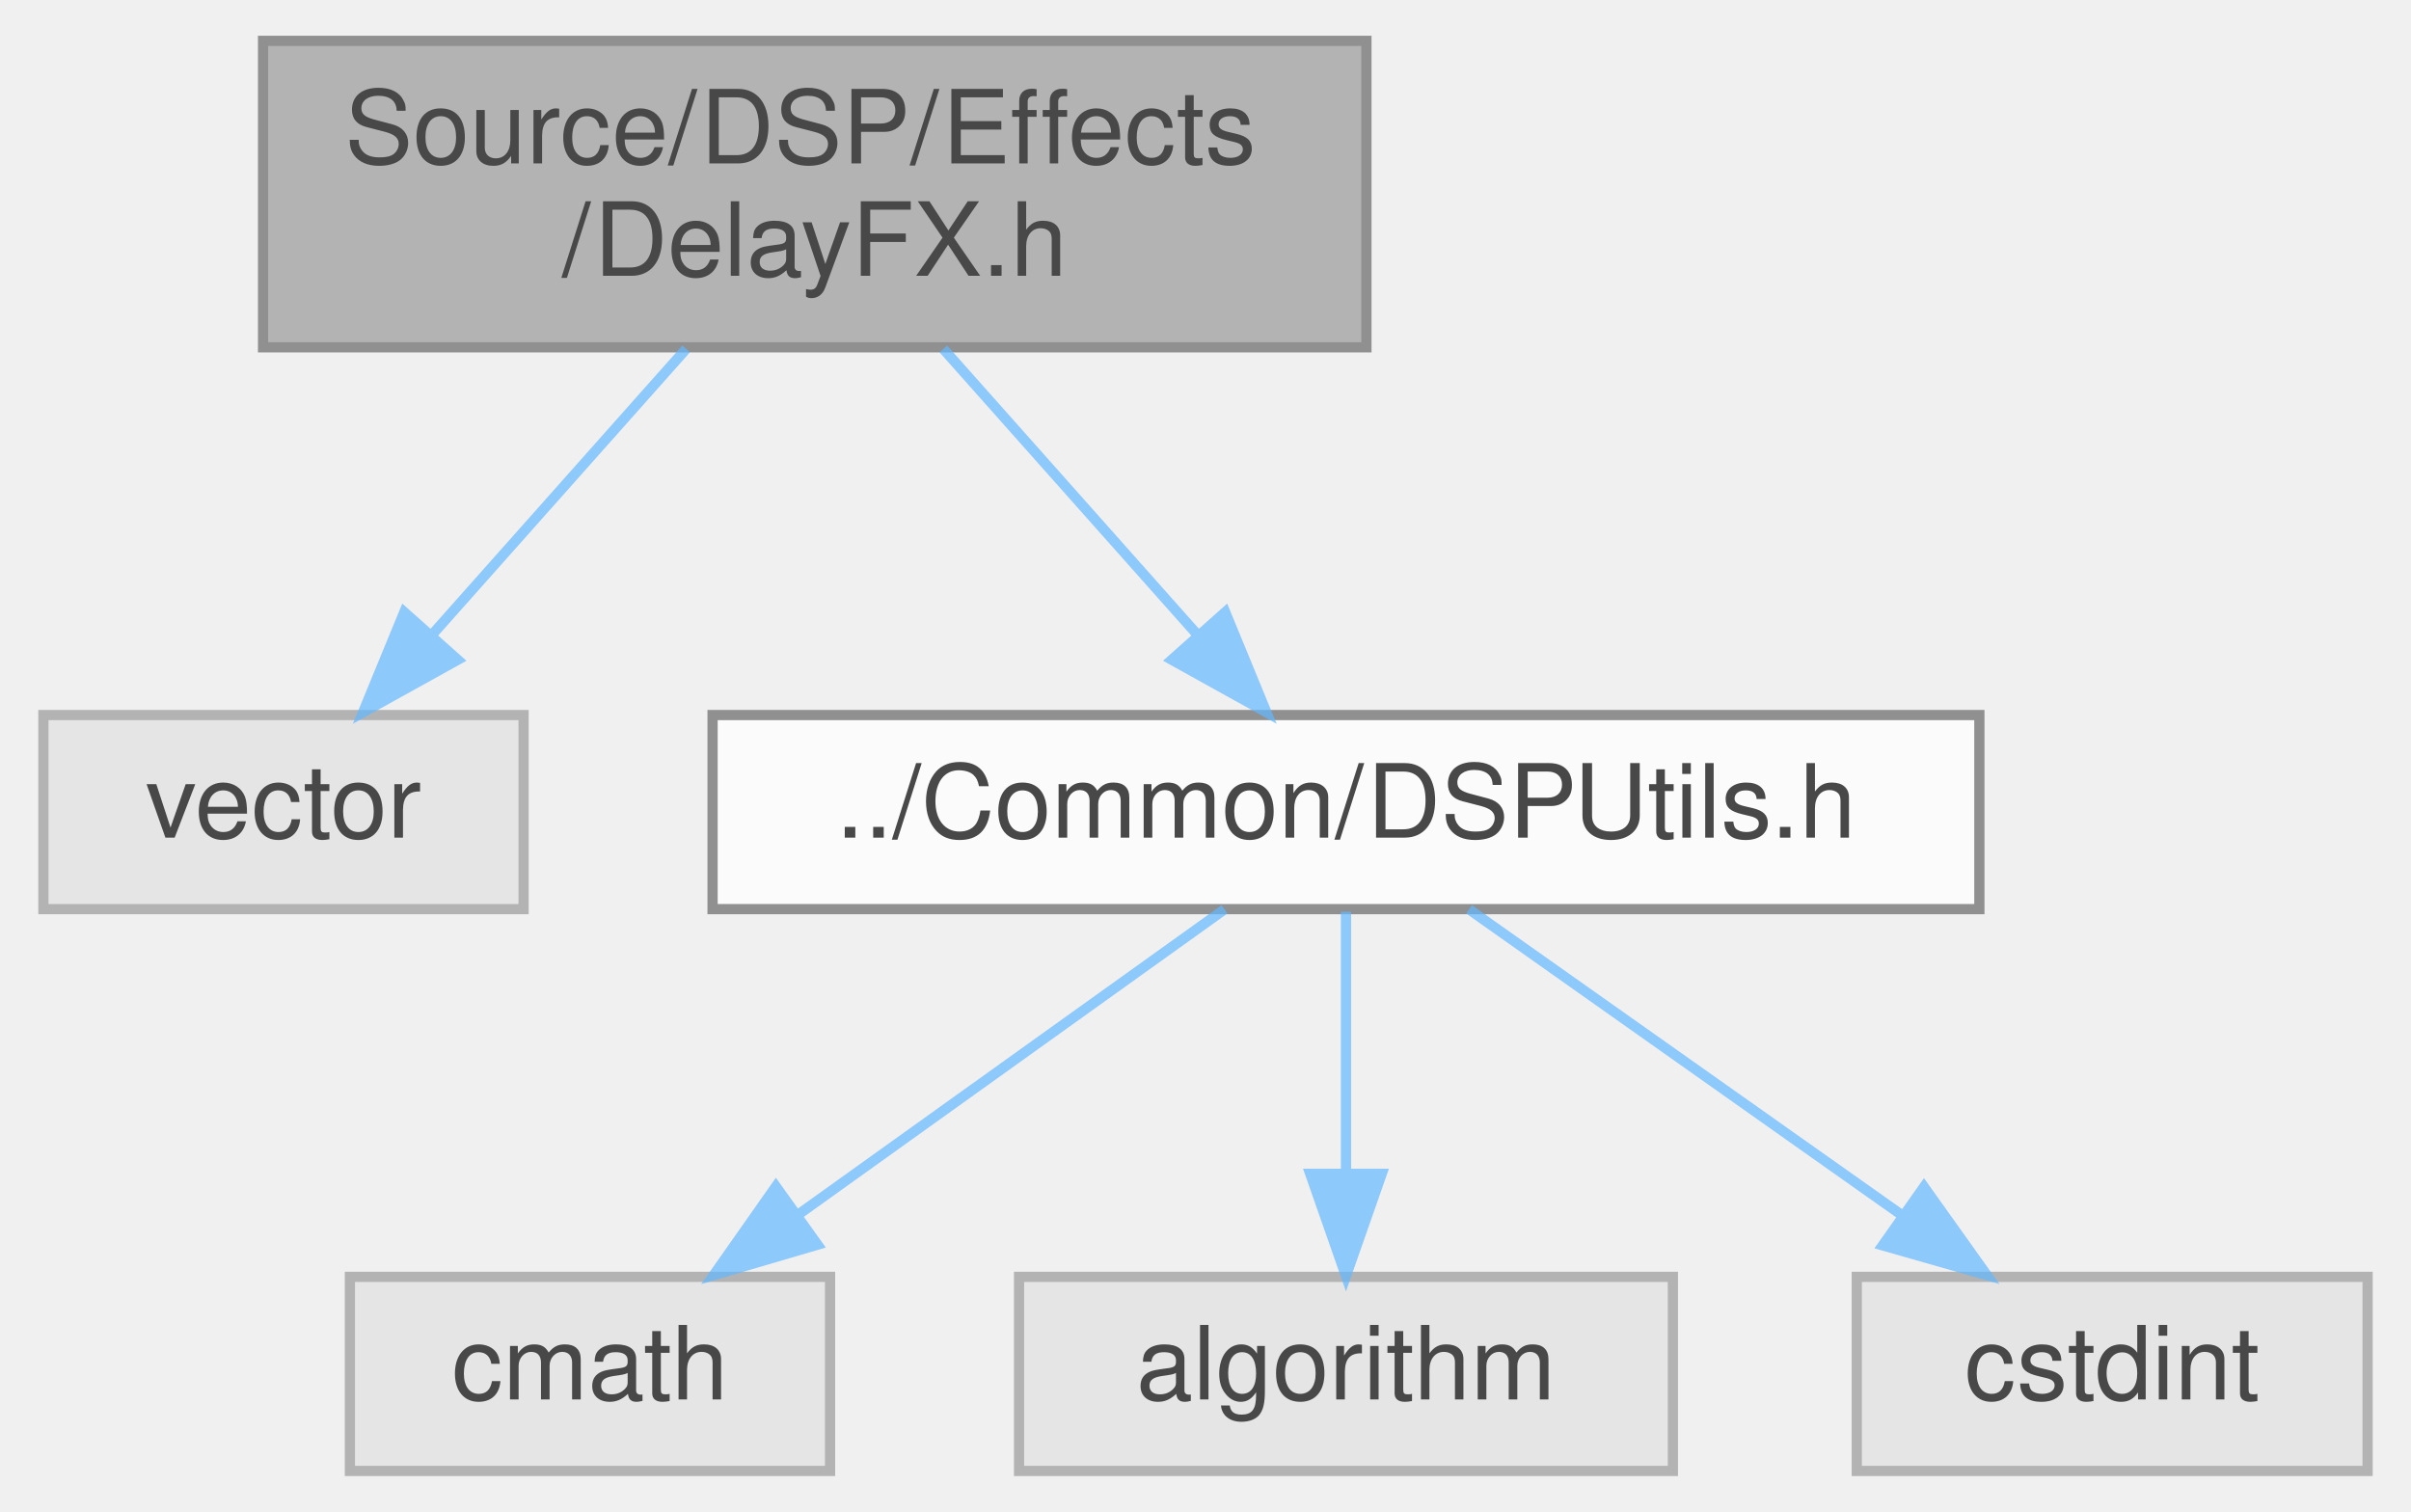
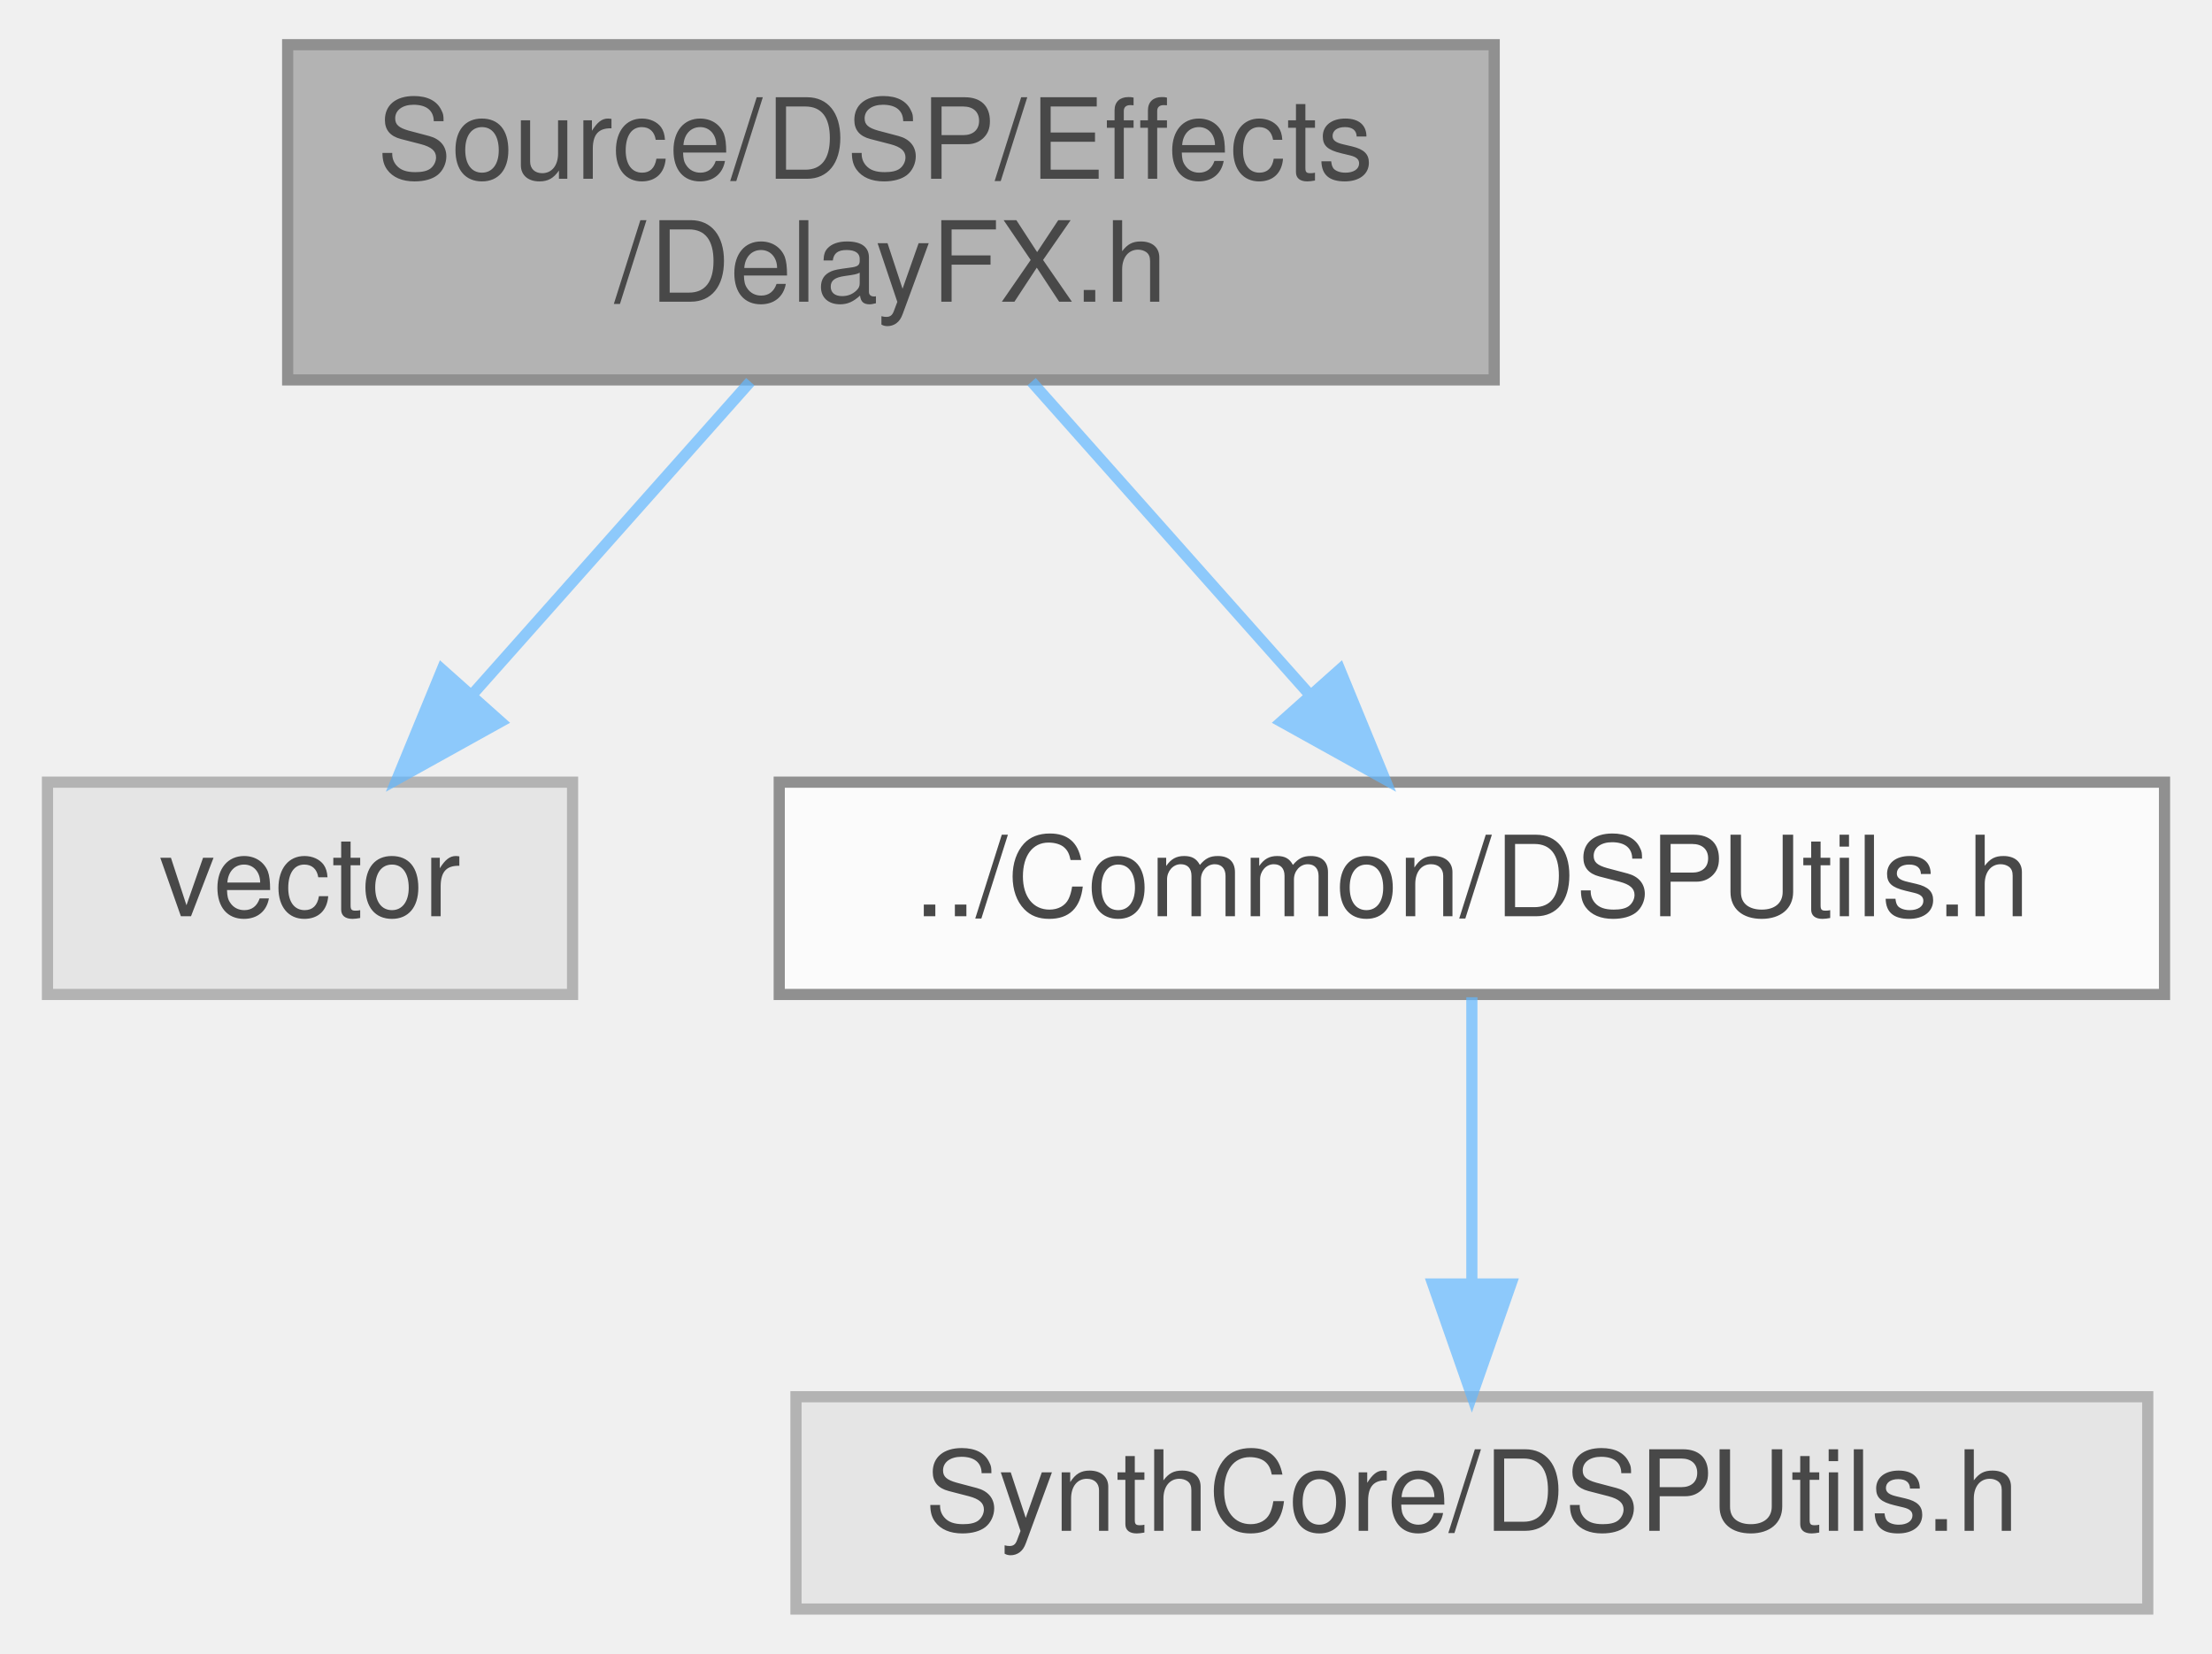
- <svg xmlns="http://www.w3.org/2000/svg" xmlns:xlink="http://www.w3.org/1999/xlink" width="236pt" height="148pt" viewBox="0.00 0.00 235.50 148.00">
+ <svg xmlns="http://www.w3.org/2000/svg" xmlns:xlink="http://www.w3.org/1999/xlink" width="198pt" height="148pt" viewBox="0.00 0.00 197.50 148.00">
  <svg id="main" version="1.1" xml:space="preserve">
    <style type="text/css">
.node, .edge {opacity: 0.7;}
.node.selected, .edge.selected {opacity: 1;}
.edge:hover path { stroke: red; }
.edge:hover polygon { stroke: red; fill: red; }
</style>
    <svg id="graph" class="graph">
      <g id="graph0" class="graph" transform="scale(1 1) rotate(0) translate(4 144)">
        <g id="Node000001" class="node">
          <g id="a_Node000001">
            <a xlink:title=" ">
              <polygon fill="#999999" stroke="#666666" points="129.5,-140 21.5,-140 21.5,-110 129.5,-110 129.5,-140" />
              <text text-anchor="start" x="29.5" y="-128" font-family="Helvetica,sans-Serif" font-size="10.00">Source/DSP/Effects</text>
              <text text-anchor="middle" x="75.5" y="-117" font-family="Helvetica,sans-Serif" font-size="10.00">/DelayFX.h</text>
            </a>
          </g>
        </g>
        <g id="Node000002" class="node">
          <g id="a_Node000002">
            <a xlink:title=" ">
              <polygon fill="#e0e0e0" stroke="#999999" points="47,-74 0,-74 0,-55 47,-55 47,-74" />
              <text text-anchor="middle" x="23.5" y="-62" font-family="Helvetica,sans-Serif" font-size="10.00">vector</text>
            </a>
          </g>
        </g>
        <g id="edge1_Node000001_Node000002" class="edge">
          <g id="a_edge1_Node000001_Node000002">
            <a xlink:title=" ">
              <path fill="none" stroke="#63b8ff" d="M62.91,-109.84C55.44,-101.43 45.94,-90.74 38.13,-81.96" />
              <polygon fill="#63b8ff" stroke="#63b8ff" points="40.55,-79.41 31.29,-74.27 35.32,-84.07 40.55,-79.41" />
            </a>
          </g>
        </g>
        <g id="Node000003" class="node">
          <g id="a_Node000003">
            <a xlink:href="DSPUtils_8h.html" target="_top" xlink:title=" ">
              <polygon fill="white" stroke="#666666" points="189.5,-74 65.5,-74 65.5,-55 189.5,-55 189.5,-74" />
              <text text-anchor="middle" x="127.5" y="-62" font-family="Helvetica,sans-Serif" font-size="10.00">../Common/DSPUtils.h</text>
            </a>
          </g>
        </g>
        <g id="edge2_Node000001_Node000003" class="edge">
          <g id="a_edge2_Node000001_Node000003">
            <a xlink:title=" ">
              <path fill="none" stroke="#63b8ff" d="M88.09,-109.84C95.56,-101.43 105.06,-90.74 112.87,-81.96" />
              <polygon fill="#63b8ff" stroke="#63b8ff" points="115.68,-84.07 119.71,-74.27 110.45,-79.41 115.68,-84.07" />
            </a>
          </g>
        </g>
        <g id="Node000004" class="node">
          <g id="a_Node000004">
            <a xlink:title=" ">
-               <polygon fill="#e0e0e0" stroke="#999999" points="77,-19 30,-19 30,0 77,0 77,-19" />
-               <text text-anchor="middle" x="53.5" y="-7" font-family="Helvetica,sans-Serif" font-size="10.00">cmath</text>
+               <polygon fill="#e0e0e0" stroke="#999999" points="188,-19 67,-19 67,0 188,0 188,-19" />
+               <text text-anchor="middle" x="127.5" y="-7" font-family="Helvetica,sans-Serif" font-size="10.00">SynthCore/DSPUtils.h</text>
            </a>
          </g>
        </g>
        <g id="edge3_Node000003_Node000004" class="edge">
          <g id="a_edge3_Node000003_Node000004">
            <a xlink:title=" ">
-               <path fill="none" stroke="#63b8ff" d="M115.61,-54.98C104.35,-46.92 87.21,-34.65 73.79,-25.03" />
-               <polygon fill="#63b8ff" stroke="#63b8ff" points="75.77,-22.15 65.61,-19.17 71.7,-27.84 75.77,-22.15" />
-             </a>
-           </g>
-         </g>
-         <g id="Node000005" class="node">
-           <g id="a_Node000005">
-             <a xlink:title=" ">
-               <polygon fill="#e0e0e0" stroke="#999999" points="159.5,-19 95.5,-19 95.5,0 159.5,0 159.5,-19" />
-               <text text-anchor="middle" x="127.5" y="-7" font-family="Helvetica,sans-Serif" font-size="10.00">algorithm</text>
-             </a>
-           </g>
-         </g>
-         <g id="edge4_Node000003_Node000005" class="edge">
-           <g id="a_edge4_Node000003_Node000005">
-             <a xlink:title=" ">
              <path fill="none" stroke="#63b8ff" d="M127.5,-54.75C127.5,-47.8 127.5,-37.85 127.5,-29.13" />
              <polygon fill="#63b8ff" stroke="#63b8ff" points="131,-29.09 127.5,-19.09 124,-29.09 131,-29.09" />
-             </a>
-           </g>
-         </g>
-         <g id="Node000006" class="node">
-           <g id="a_Node000006">
-             <a xlink:title=" ">
-               <polygon fill="#e0e0e0" stroke="#999999" points="227.5,-19 177.5,-19 177.5,0 227.5,0 227.5,-19" />
-               <text text-anchor="middle" x="202.5" y="-7" font-family="Helvetica,sans-Serif" font-size="10.00">cstdint</text>
-             </a>
-           </g>
-         </g>
-         <g id="edge5_Node000003_Node000006" class="edge">
-           <g id="a_edge5_Node000003_Node000006">
-             <a xlink:title=" ">
-               <path fill="none" stroke="#63b8ff" d="M139.55,-54.98C150.96,-46.92 168.33,-34.65 181.93,-25.03" />
-               <polygon fill="#63b8ff" stroke="#63b8ff" points="184.08,-27.8 190.23,-19.17 180.04,-22.08 184.08,-27.8" />
            </a>
          </g>
        </g>
      </g>
    </svg>
  </svg>
  <style type="text/css">

[data-mouse-over-selected='false'] { opacity: 0.7; }
[data-mouse-over-selected='true']  { opacity: 1.0; }

</style>
</svg>
